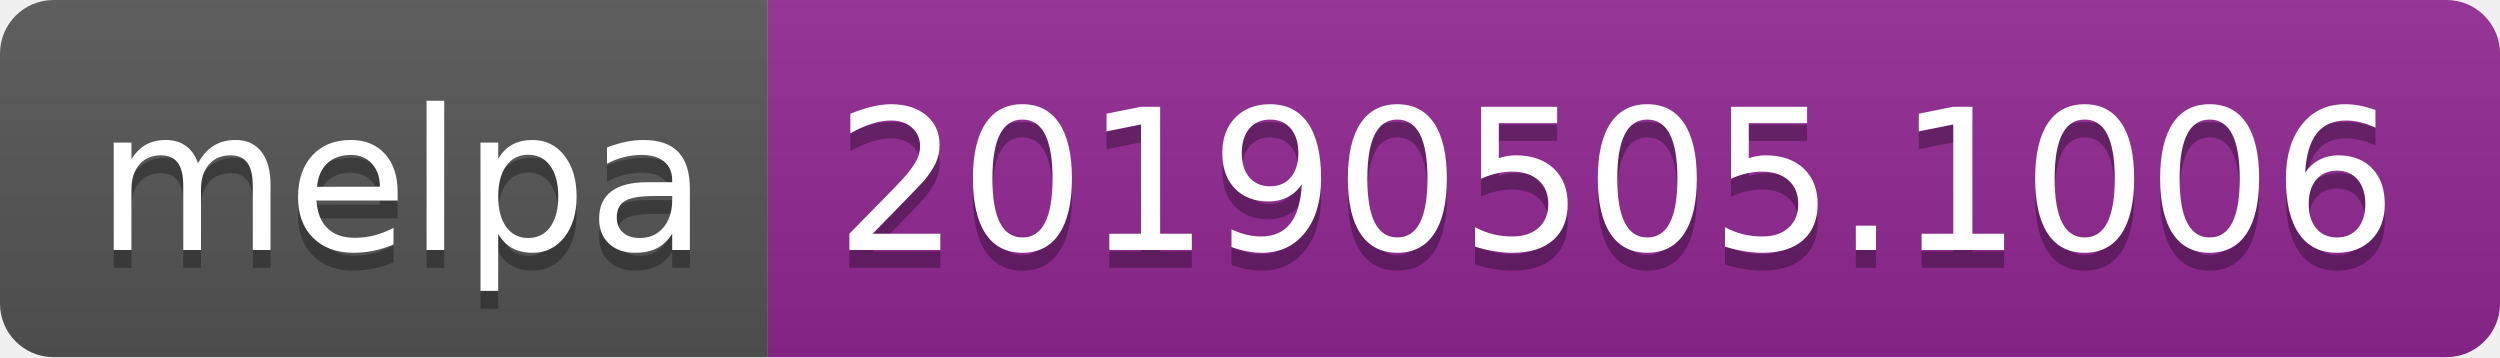
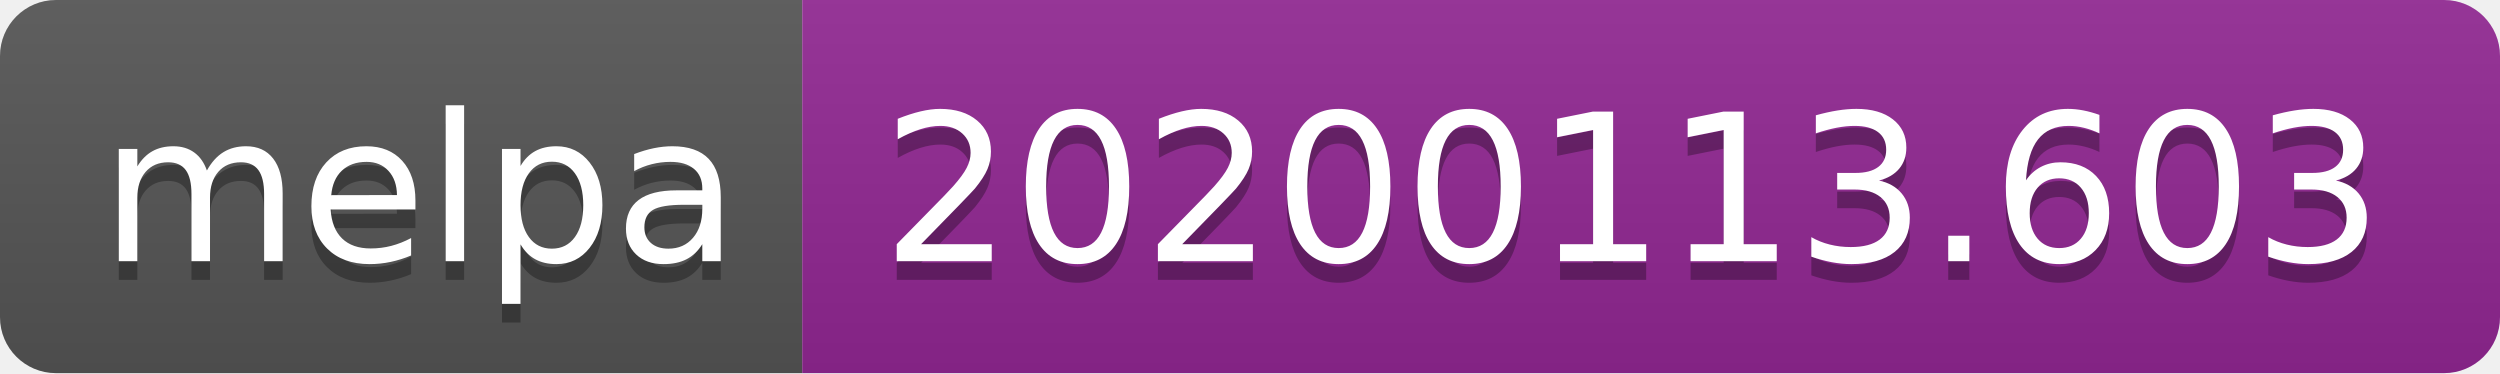
- <svg xmlns="http://www.w3.org/2000/svg" width="140" height="20">
+ <svg xmlns="http://www.w3.org/2000/svg" width="134" height="20">
  <linearGradient id="b" x2="0" y2="100%">
    <stop offset="0" stop-color="#bbb" stop-opacity=".1" />
    <stop offset="1" stop-opacity=".1" />
  </linearGradient>
  <clipPath id="a">
-     <rect width="140" height="20" rx="3" fill="#fff" />
+     <rect width="134" height="20" rx="3" fill="#fff" />
  </clipPath>
  <g clip-path="url(#a)">
    <path fill="#555" d="M0 0h43v20H0z" />
-     <path fill="#922793" d="M43 0h97v20H43z" />
-     <path fill="url(#b)" d="M0 0h140v20H0z" />
+     <path fill="#922793" d="M43 0h91v20H43z" />
+     <path fill="url(#b)" d="M0 0h134v20H0z" />
  </g>
  <g fill="#fff" text-anchor="middle" font-family="DejaVu Sans,Verdana,Geneva,sans-serif" font-size="110">
    <text x="225" y="150" fill="#010101" fill-opacity=".3" transform="scale(.1)" textLength="330">melpa</text>
    <text x="225" y="140" transform="scale(.1)" textLength="330">melpa</text>
-     <text x="905" y="150" fill="#010101" fill-opacity=".3" transform="scale(.1)" textLength="870">20190505.1006</text>
-     <text x="905" y="140" transform="scale(.1)" textLength="870">20190505.1006</text>
+     <text x="875" y="150" fill="#010101" fill-opacity=".3" transform="scale(.1)" textLength="810">20200113.603</text>
+     <text x="875" y="140" transform="scale(.1)" textLength="810">20200113.603</text>
  </g>
</svg>
